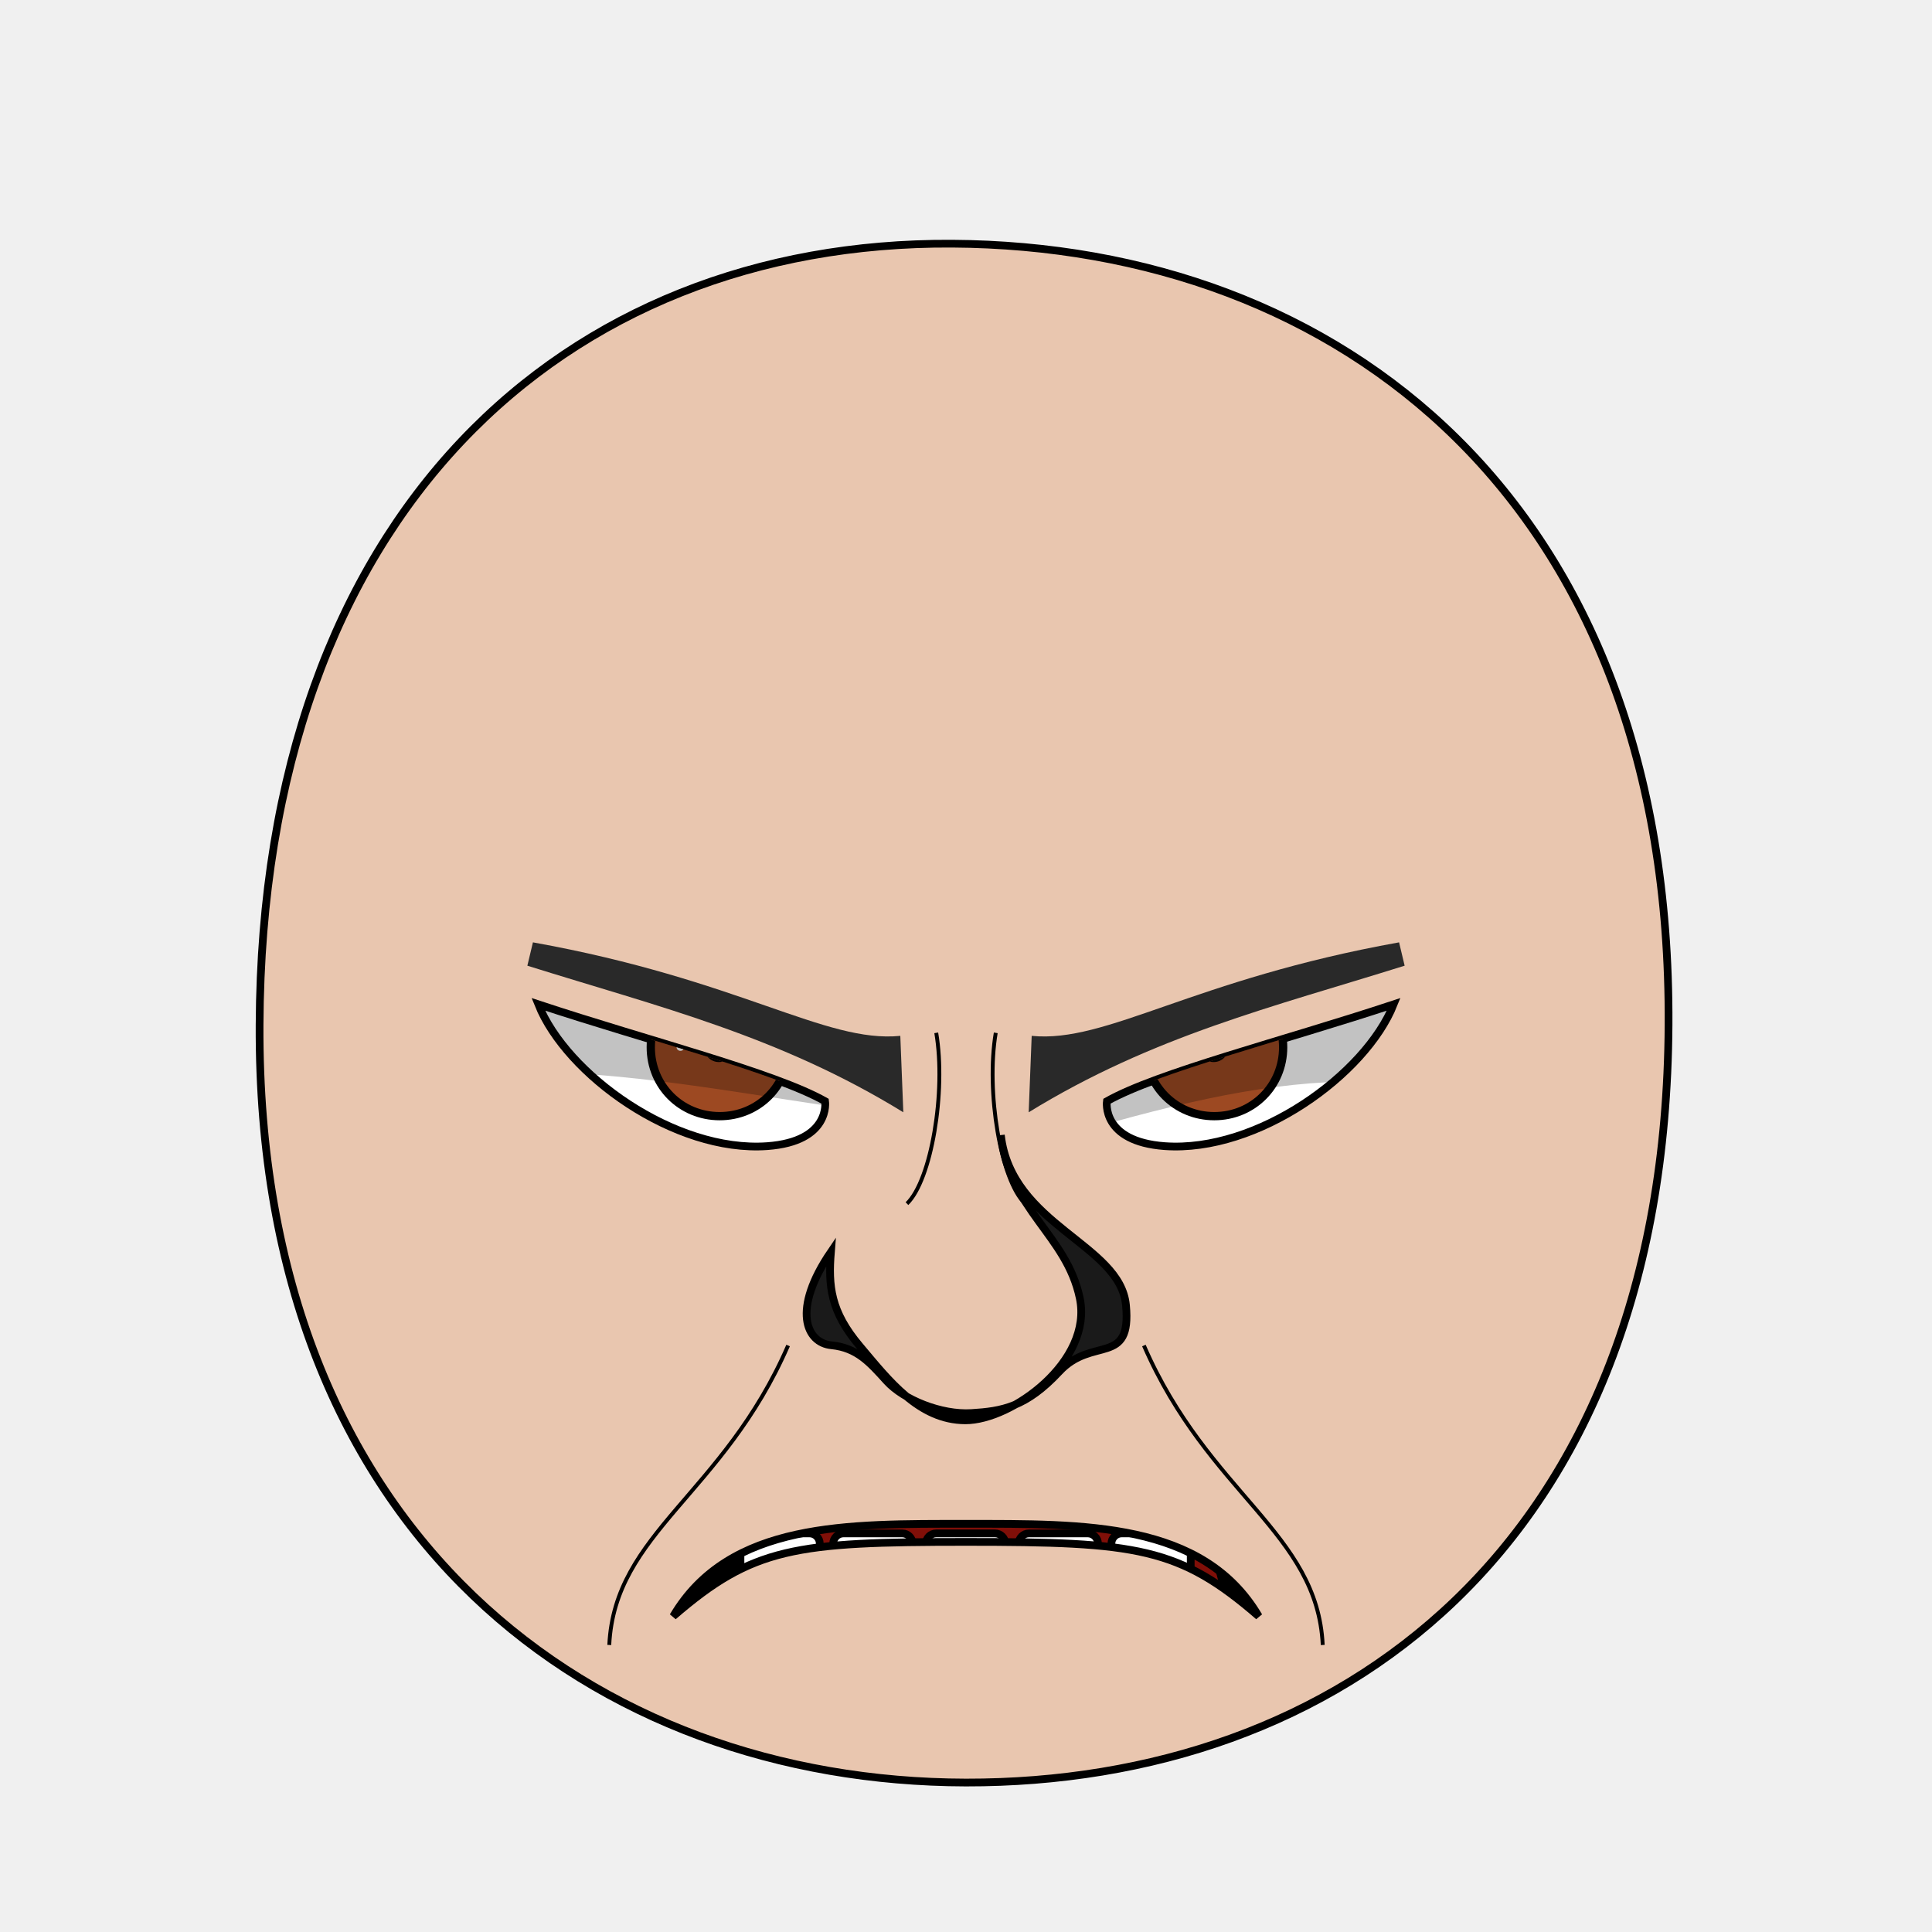
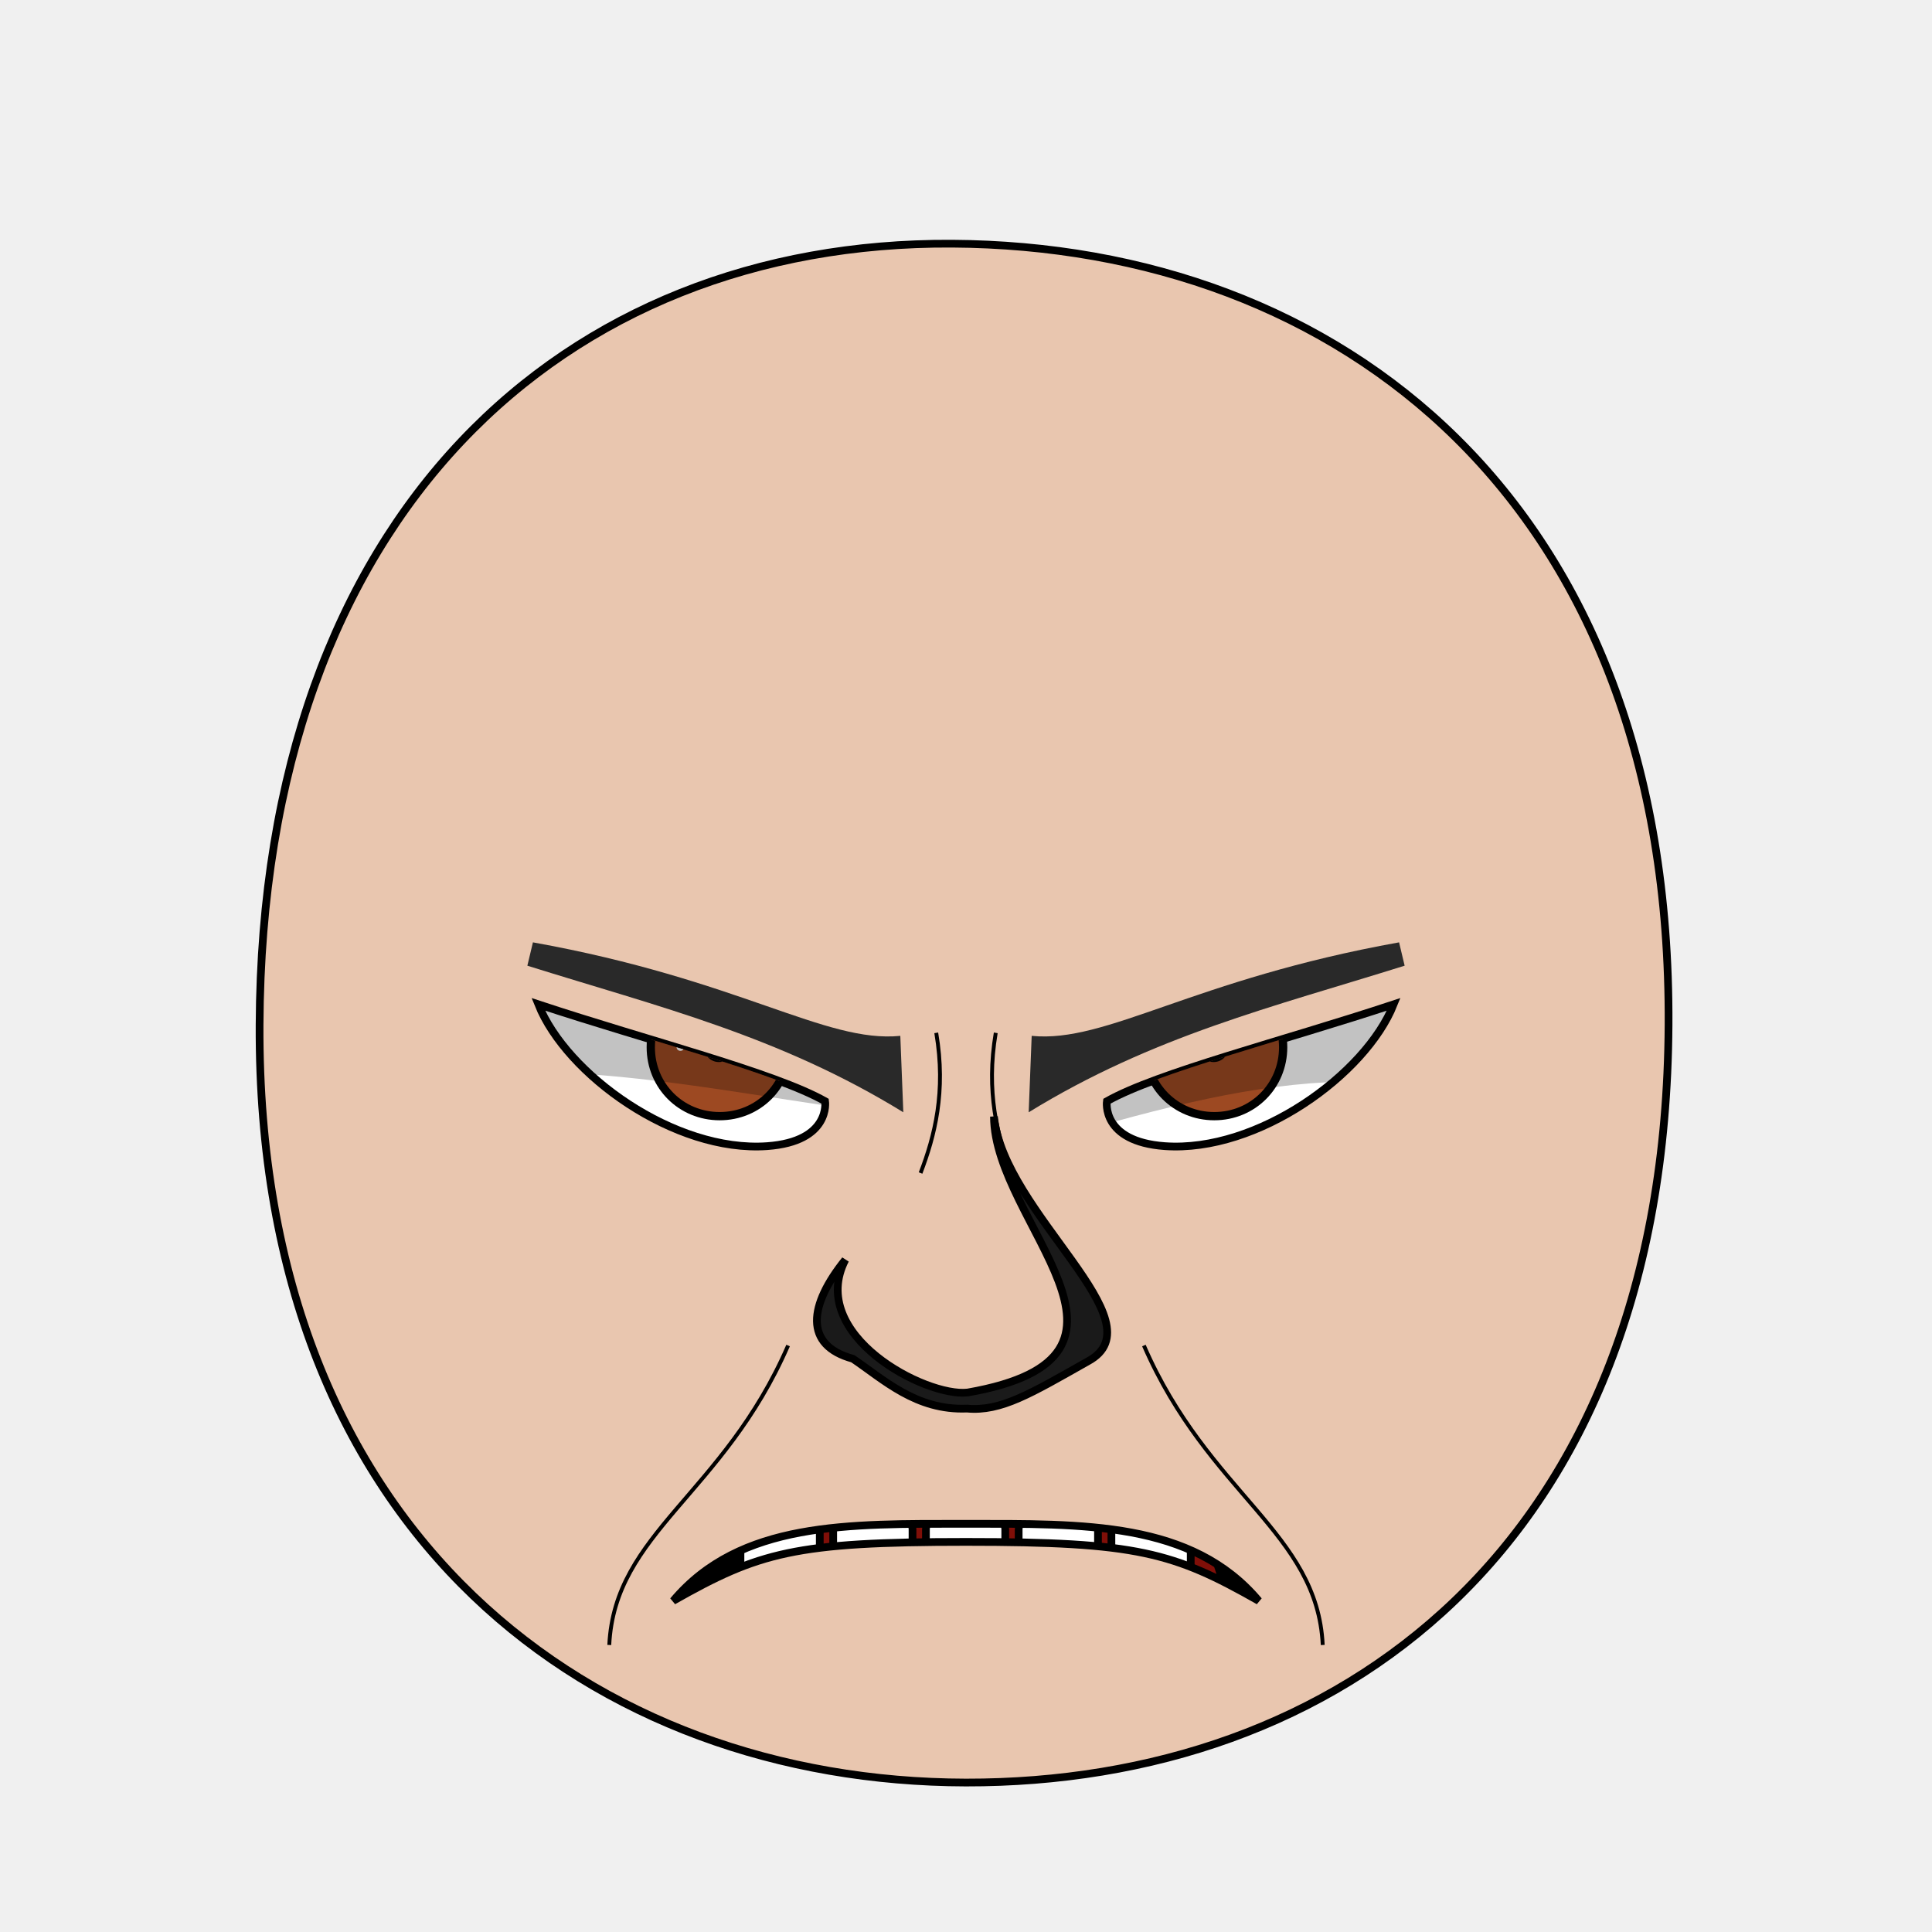
- <svg xmlns="http://www.w3.org/2000/svg" xmlns:xlink="http://www.w3.org/1999/xlink" viewBox="0 0 250 250" id="emoticon-front-view" height="100%" width="100%" version="1.1">
+ <svg xmlns="http://www.w3.org/2000/svg" xmlns:xlink="http://www.w3.org/1999/xlink" id="emoticon-front-view" viewBox="0 0 250 250" height="100%" width="100%" version="1.1">
  <defs id="defs">
    <clipPath id="clipPath-left-eye">
      <use transform="matrix(1,0,0,1,0,0)" x="0" width="1" xlink:href="#left-eye-outline" height="1" y="0" id="use-left-eye-outline-1">
</use>
    </clipPath>
    <clipPath id="clipPath-right-eye">
      <use transform="matrix(-1,0,0,1,250,0)" id="use-left-eye-outline-2" y="0" height="250" xlink:href="#left-eye-outline" width="250" x="0" morph="fixed">
</use>
    </clipPath>
    <clipPath id="clipPath-mouth" clipPathUnits="userSpaceOnUse">
      <use transform="matrix(1,0,0,1,0,0)" height="250" y="0" x="0" xlink:href="#mouth-outline" id="use-mouth-outline" width="250">
</use>
    </clipPath>
  </defs>
  <g id="head">
    <path d="M 124.98,230.66 C 172.77,230.75 215.51,200.57 215.91,132.64 216.3,64.72 173.26,31.81 123.18,31.53 73.1,31.24 33.88,66.28 33.59,132.64 33.3,199.01 77.19,230.57 124.98,230.66 Z" style="fill:#e9c6af;stroke:#000000;stroke-width:1" id="head-outline">
</path>
  </g>
  <g id="left-eye">
    <path d="M 106.77,142.5 C 106.77,142.5 107.55,147.71 99.28,148.31 87.26,149.16 73.28,139.02 69.66,129.96 83.98,134.7 100.22,138.8 106.77,142.5 Z" style="fill:#ffffff;stroke:#000000;stroke-width:1" id="left-eye-outline">
</path>
    <g clip-path="url(#clipPath-left-eye)" id="left-eyeball">
      <g id="left-lens">
        <path d="M 1,0.5 C 1,0.78 0.78,1 0.5,1 0.22,1 0,0.78 0,0.5 0,0.22 0.22,0 0.5,0 0.78,0 1,0.22 1,0.5 z" transform="matrix(17.83,0,0,17.83,84.21,126.6)" style="fill:#9d4922;stroke:#000000;stroke-width:0.06" id="iris" morph="relative">
</path>
        <path d="M 1,0.5 C 1,0.78 0.78,1 0.5,1 0.22,1 0,0.78 0,0.5 0,0.22 0.22,0 0.5,0 0.78,0 1,0.22 1,0.5 z" transform="matrix(3.3,0,0,3.3,91.39,133.85)" style="fill:#000000;stroke:#000000;stroke-width:0.17" id="pupil" morph="relative">
</path>
        <path d="M 1,0.5 C 1,0.78 0.78,1 0.5,1 0.22,1 0,0.78 0,0.5 0,0.22 0.22,0 0.5,0 0.78,0 1,0.22 1,0.5 z" transform="matrix(1.02,0,0,1.02,87.54,134.96)" style="fill:#ffffff;stroke:none" id="glare" morph="transform-only">
</path>
      </g>
      <path d="M 50,75 125,75 125,145.12 C 101.35,143.77 73.54,134.76 50,140.7 Z" style="opacity:0.24;fill:#000000;stroke:#000000;stroke-width:0px" id="left-lid-shadow">
</path>
    </g>
  </g>
  <g id="right-eye">
    <use transform="matrix(-1,0,0,1,250,0)" id="right-eye-outline" y="0" height="250" xlink:href="#left-eye-outline" width="250" x="0" morph="fixed">
</use>
    <g clip-path="url(#clipPath-right-eye)" id="right-eyeball">
      <use transform="matrix(1,0,0,1,64,0)" id="right-lens" y="0" height="1" xlink:href="#left-lens" width="1" x="0" morph="fixed">
</use>
      <path d="M 125,150.81 125,75 200,75 200,144.27 C 175.16,135.6 157.01,141.08 125,150.81 Z" style="opacity:0.24;fill:#000000;stroke:#000000;stroke-width:0px" id="right-lid-shadow">
</path>
    </g>
  </g>
  <path d="M 116.89,143.93 C 100.81,134.04 85.31,130.31 68.24,124.96 L 68.96,121.94 C 95.72,126.74 106.77,135.01 116.5,134.04 Z" style="fill:#292929;stroke-width:1" id="left-eye-brow">
</path>
  <g id="nose">
-     <path d="M 107.52,162 C 107.17,166.4 107.46,169.7 111.25,174.18 115.03,178.66 118.92,183.76 124.9,183.79 130.89,183.81 141.45,176.16 139.72,167.97 138,159.78 130.66,156.64 129.51,146.88 130.87,158.62 144.97,160.95 145.7,168.9 146.45,176.85 141.36,172.86 137.07,177.48 132.77,182.1 129.64,182.61 125.7,182.85 121.76,183.09 116.92,181.12 114.73,178.7 112.54,176.28 110.9,174.41 107.61,174.08 104.3,173.77 102.43,169.47 107.52,162 Z" style="fill:#1a1a1a;stroke:#000000;stroke-width:1" id="nose-outline">
+     <path d="M 109.38,163.02 C 104.39,172.76 119.79,180.82 125.22,180.19 152,175.51 128.65,158.33 128.62,144.49 129.86,157.05 150.23,171.05 140.78,176.15 133.38,180.33 129.54,182.67 125.12,182.27 118.55,182.54 114.35,178.52 110.36,175.82 103.98,174.08 104.66,168.88 109.38,163.02 Z" style="fill:#1a1a1a;stroke:#000000;stroke-width:1" id="nose-outline">
</path>
  </g>
  <use transform="matrix(-1,0,0,1,250,0)" x="0" width="250" xlink:href="#left-eye-brow" height="250" y="0" id="right-eye-brow">
</use>
  <g id="mouth">
    <g id="mouth-interior" clip-path="url(#clipPath-mouth)">
-       <rect style="fill:#000000;stroke:none" x="68.16" width="119.944" id="mouth-background" height="66.556" y="159.934">
+       <rect style="fill:#000000;stroke:none" id="mouth-background" x="68.16" width="119.944" height="66.556" y="159.934">
</rect>
      <path d="M 94.84,211.42 C 94.51,191.12 110.73,189.74 126.96,189.07 144.51,188.36 158.42,193.11 158.42,211.42 137.23,211.42 116.04,211.42 94.84,211.42 Z" style="fill:#800f08;stroke:none" id="tongue">
</path>
      <g transform="matrix(1,0,0,1,0.5,7.32)" morph="fix-children" id="upper-teeth">
        <rect width="10.356" x="96.362" ry="1.325" transform="matrix(0.991225,0.1321854,0,1,0,0)" rx="1.336" y="158.085" height="15.123" id="tooth-02" style="fill:#ffffff;fill-opacity:1;stroke:#000000;stroke-width:1.004;stroke-opacity:1">
</rect>
        <rect rx="1.325" y="169.917" height="15.123" transform="matrix(0.999781,0.02092668,0,1,0,0)" id="tooth-03" width="10.267" x="107.205" ry="1.325" style="fill:#ffffff;fill-opacity:1;stroke:#000000;stroke-width:1;stroke-opacity:1">
</rect>
        <rect width="10.265" x="119.182" ry="1.325" rx="1.325" y="172.327" height="15.123" id="tooth-04" style="fill:#ffffff;fill-opacity:1;stroke:#000000;stroke-opacity:1">
</rect>
        <rect rx="1.325" y="175.003" height="15.123" transform="matrix(0.999781,-0.02092669,0,1,0,0)" id="tooth-05" width="10.267" x="131.211" ry="1.325" style="fill:#ffffff;fill-opacity:1;stroke:#000000;stroke-width:1;stroke-opacity:1">
</rect>
        <rect width="10.394" x="144.894" ry="1.325" transform="matrix(0.9876076,-0.1569434,0,1,0,0)" rx="1.341" y="194.778" height="15.123" id="tooth-06" style="fill:#ffffff;fill-opacity:1;stroke:#000000;stroke-width:1.006;stroke-opacity:1">
</rect>
      </g>
-       <g transform="matrix(1,0,0,1,0.5,26.33)" id="lower-teeth" morph="fix-children">
+       <g transform="matrix(1,0,0,1,0.5,24.47)" id="lower-teeth" morph="fix-children">
        <rect style="fill:#ffffff;fill-opacity:1;stroke:#000000;stroke-opacity:1" ry="1.325" x="95.315" width="10.265" id="tooth-09" height="15.123" y="172.091" rx="1.325">
</rect>
        <rect style="fill:#ffffff;fill-opacity:1;stroke:#000000;stroke-opacity:1" id="tooth-10" height="15.123" y="172.091" rx="1.325" ry="1.325" x="107.315" width="10.265">
</rect>
        <rect style="fill:#ffffff;fill-opacity:1;stroke:#000000;stroke-opacity:1" ry="1.325" x="119.315" width="10.265" id="tooth-11" height="15.123" y="172.091" rx="1.325">
</rect>
        <rect style="fill:#ffffff;fill-opacity:1;stroke:#000000;stroke-opacity:1" id="tooth-12" height="15.123" y="172.091" rx="1.325" ry="1.325" x="131.315" width="10.265">
</rect>
        <rect style="fill:#ffffff;fill-opacity:1;stroke:#000000;stroke-opacity:1" ry="1.325" x="143.315" width="10.265" id="tooth-13" height="15.123" y="172.091" rx="1.325">
</rect>
      </g>
    </g>
-     <path style="fill:none;stroke:#000000;stroke-width:1px" d="M 162.88,209.15 C 152.59,200.23 147.15,199.52 125,199.52 102.85,199.52 97.42,200.23 87.11,209.15 94.33,196.88 109.75,197.19 125,197.18 140.25,197.19 155.67,196.88 162.88,209.15 Z" id="mouth-outline">
+     <path style="fill:none;stroke:#000000;stroke-width:1px" d="M 162.88,207.15 C 151.82,200.87 147.15,199.52 125,199.52 102.85,199.52 98.19,200.87 87.11,207.15 95.76,196.86 109.75,197.18 125,197.18 140.25,197.18 154.24,196.86 162.88,207.15 Z" id="mouth-outline">
</path>
  </g>
  <g id="wrinkles">
-     <path d="M 121.15,133.65 C 122.44,141.26 120.51,152.73 117.36,155.75" style="fill:none;stroke:#000000;stroke-width:0.5" id="wrinkle-left-brow">
+     <path d="M 121.15,133.65 C 122.44,141.26 120.95,147.01 119.12,151.79" style="fill:none;stroke:#000000;stroke-width:0.5" id="wrinkle-left-brow">
</path>
    <path d="M 78.84,212.86 C 79.54,198.3 93.6,193.38 101.98,174.11" style="fill:none;stroke:#000000;stroke-width:0.5" id="wrinkle-left-cheek">
</path>
    <use transform="matrix(-1,0,0,1,250,0)" morph="fixed" height="250" y="0" x="0" xlink:href="#wrinkle-left-brow" id="wrinkle-right-brow" width="250">
</use>
    <use transform="matrix(-1,0,0,1,250,0)" morph="fixed" height="250" y="0" x="0" xlink:href="#wrinkle-left-cheek" id="wrinkle-right-cheek" width="250">
</use>
  </g>
</svg>
